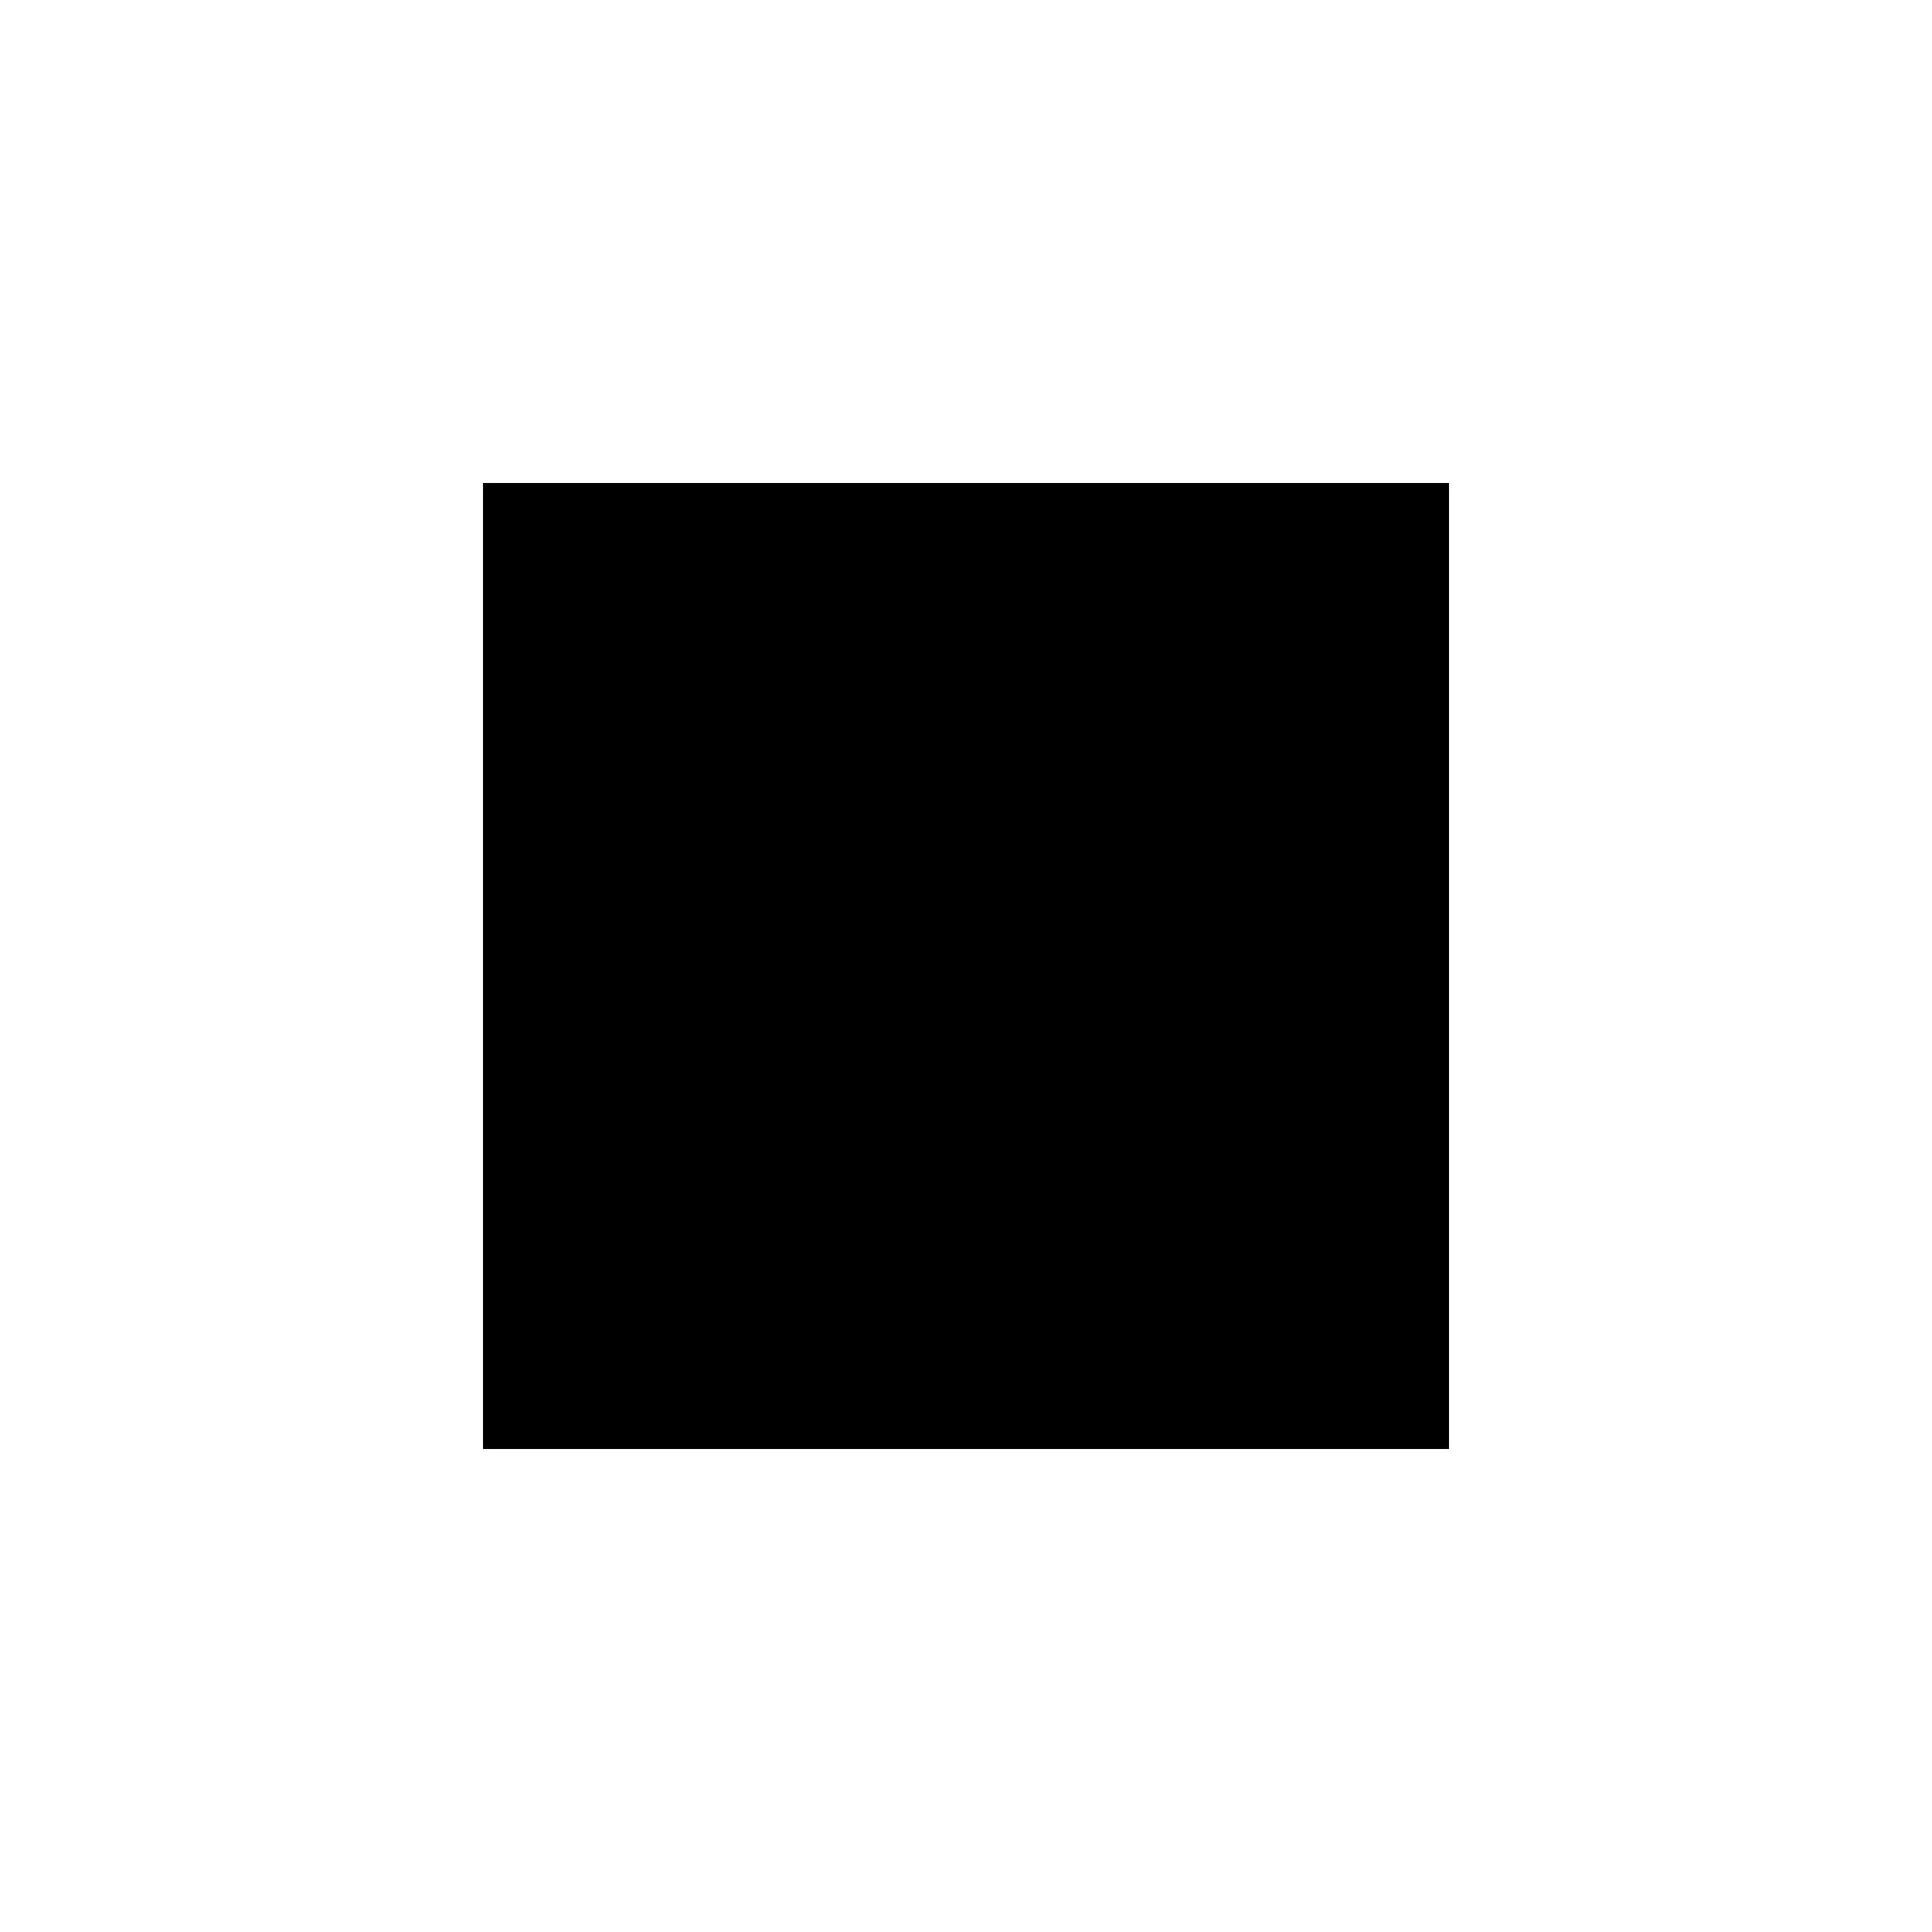
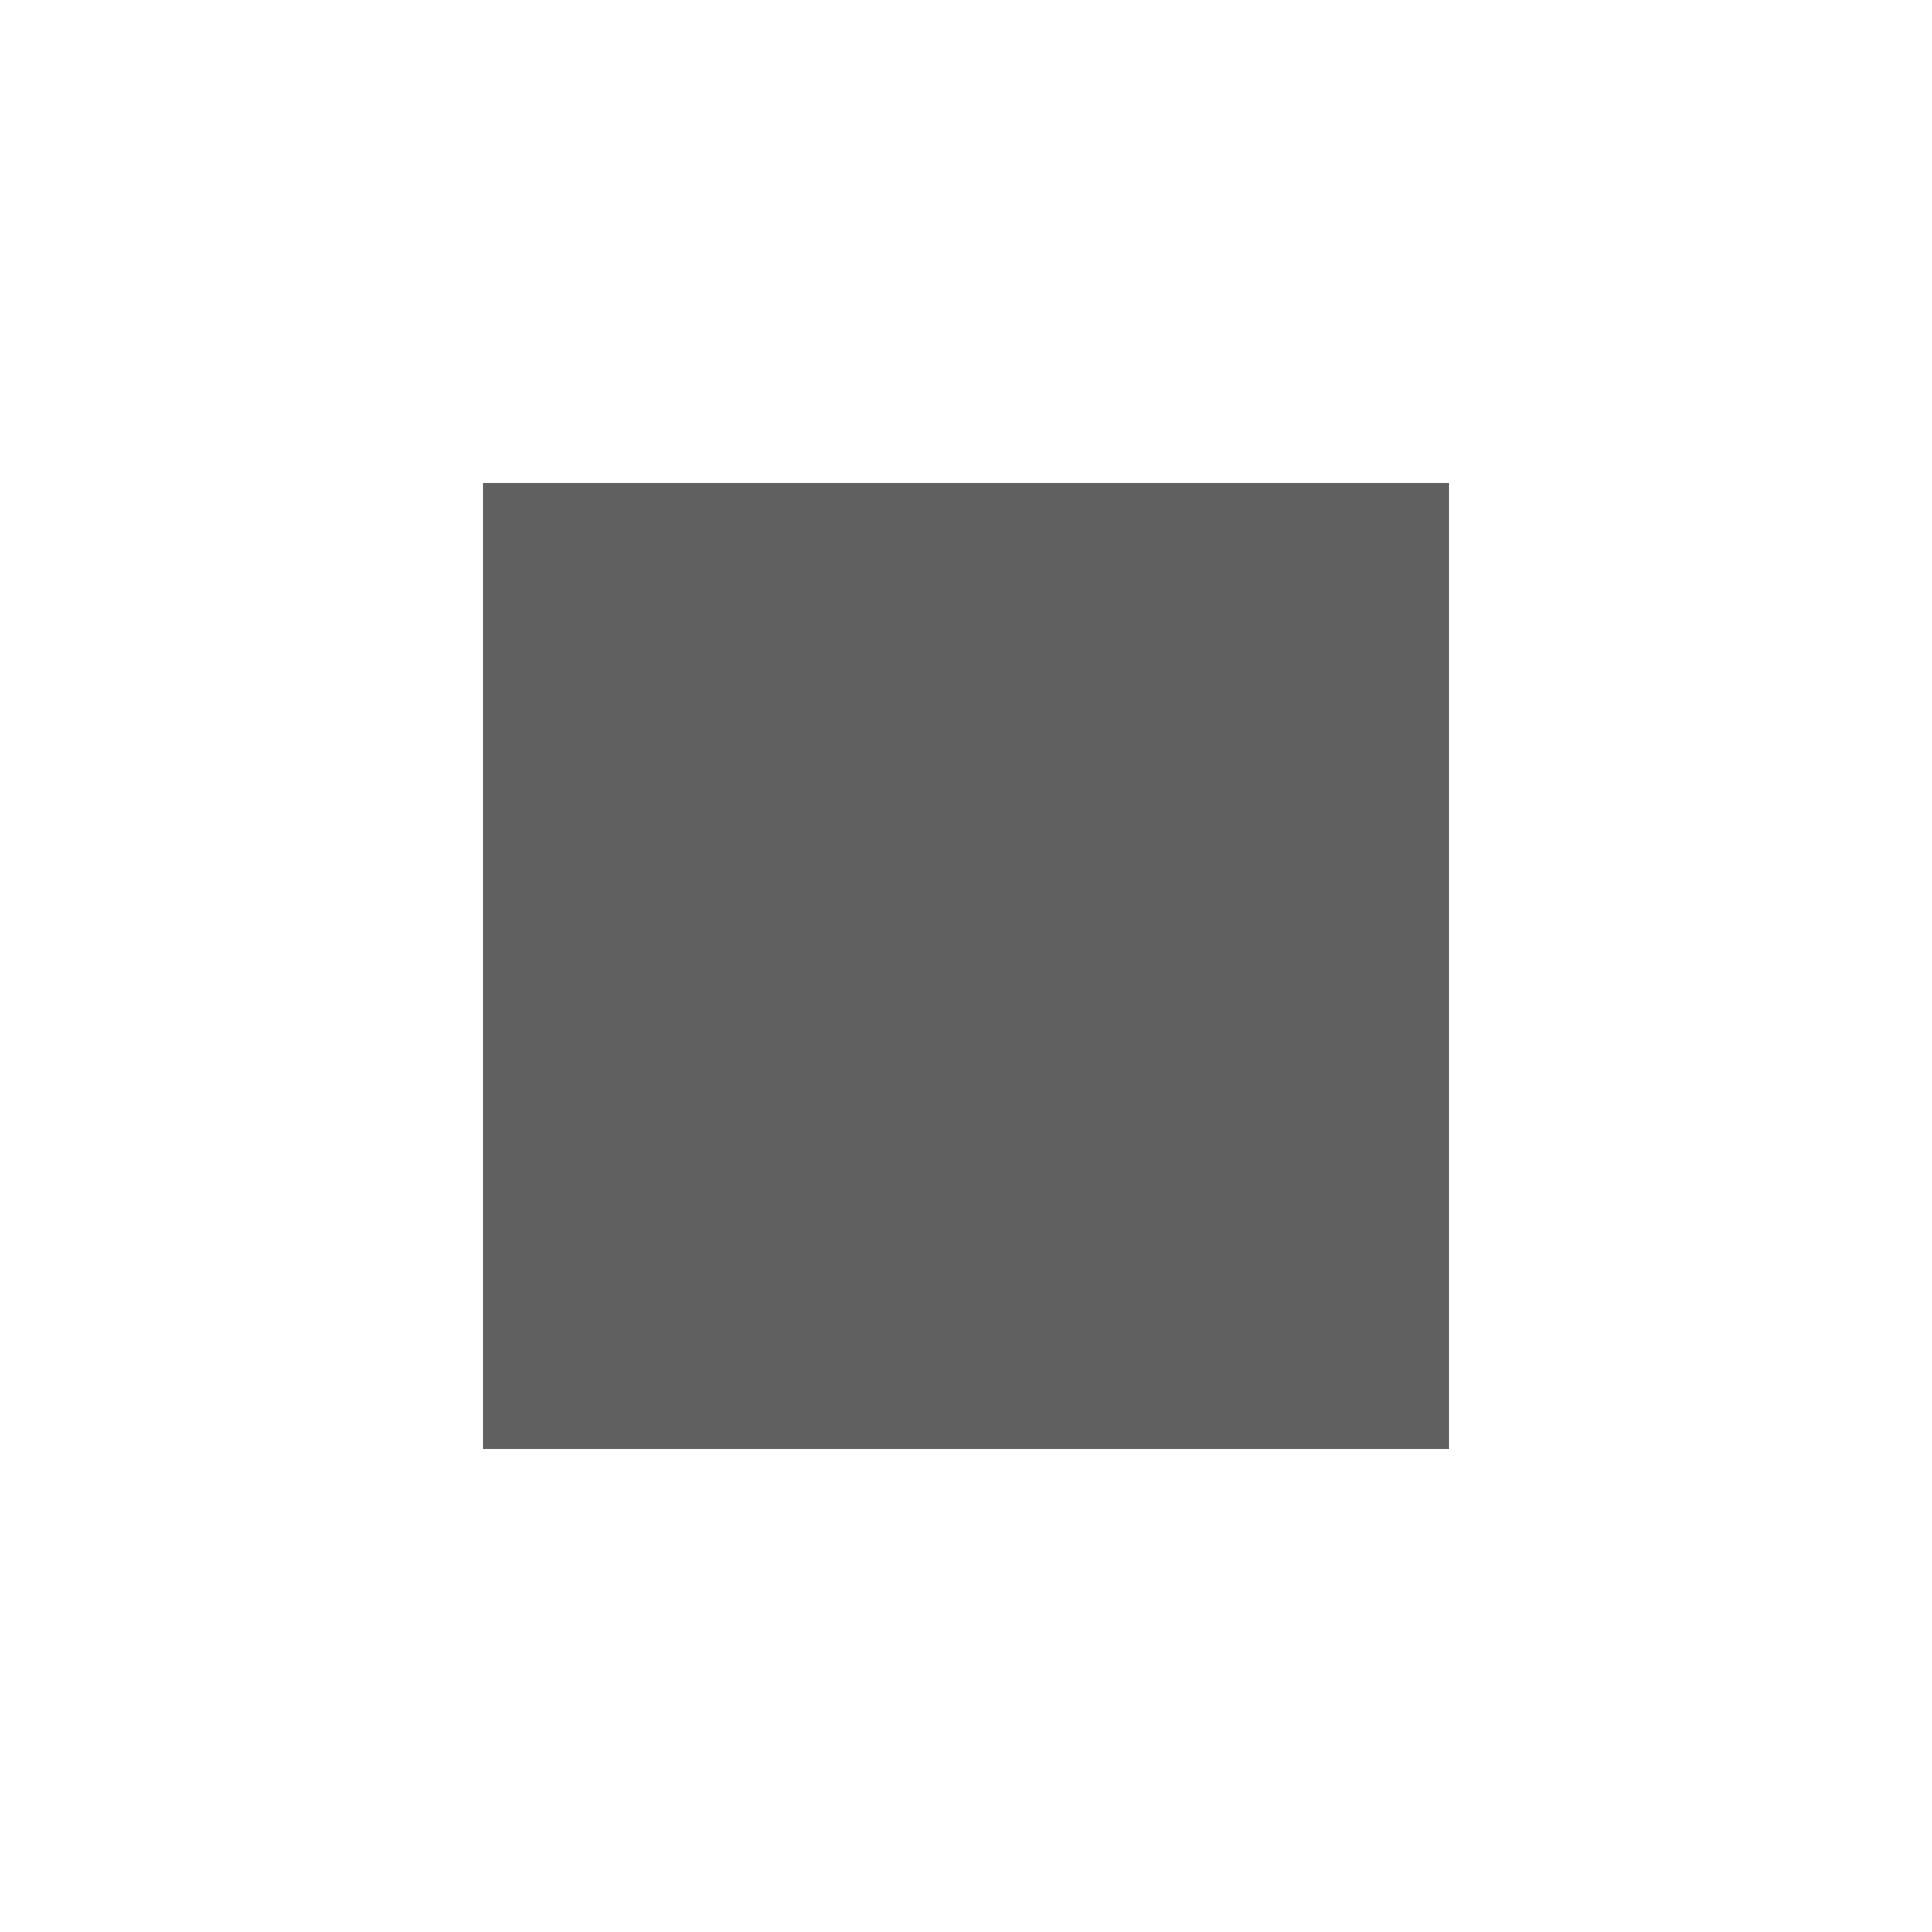
- <svg xmlns="http://www.w3.org/2000/svg" fill="#000000" height="18" viewBox="0 0 24 24" width="18">
+ <svg xmlns="http://www.w3.org/2000/svg" fill="#616161" height="18" viewBox="0 0 24 24" width="18">
  <path d="M0 0h24v24H0z" fill="none" />
  <path d="M6 6h12v12H6z" />
</svg>
